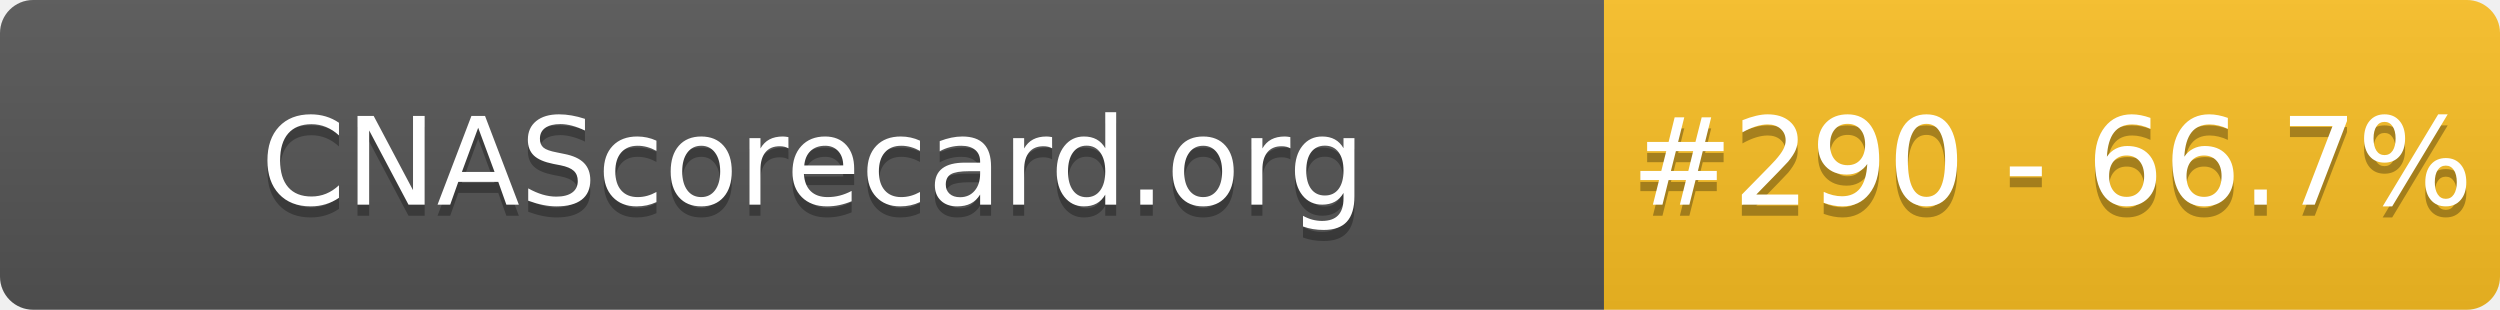
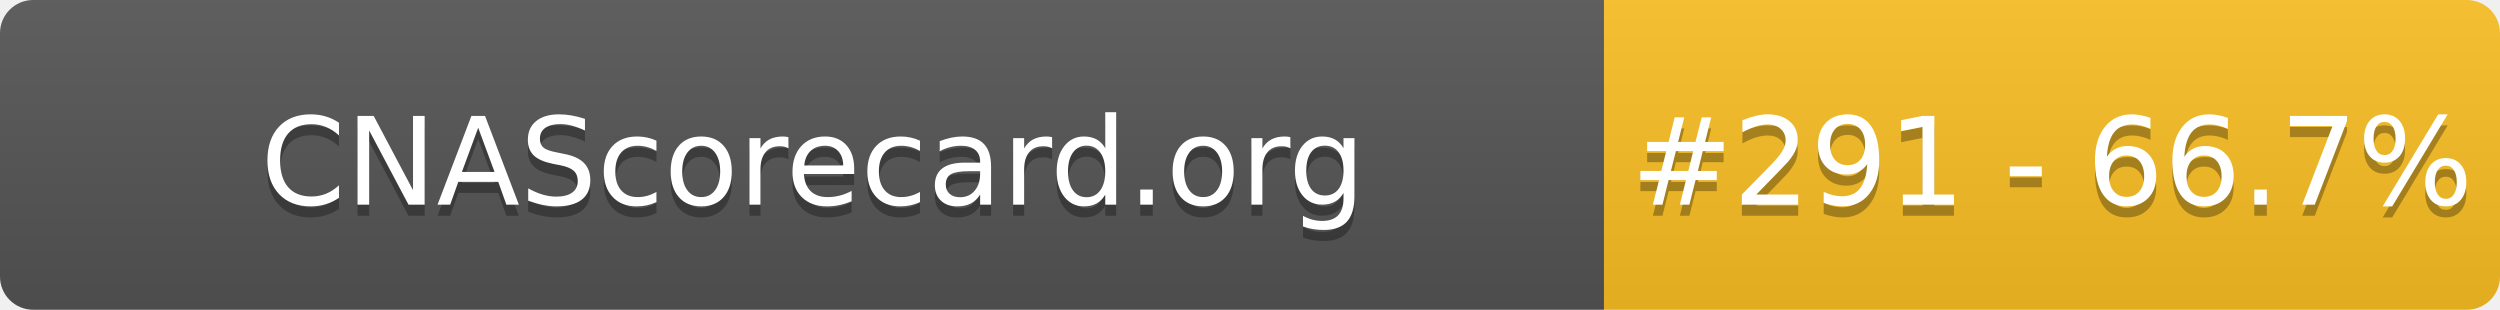
- <svg xmlns="http://www.w3.org/2000/svg" width="226" height="28" role="img" aria-label="CNAScorecard.org: #290 - 66.7%">
+ <svg xmlns="http://www.w3.org/2000/svg" width="226" height="28" role="img" aria-label="CNAScorecard.org: #291 - 66.7%">
  <linearGradient id="s" x2="0" y2="100%">
    <stop offset="0" stop-color="#bbb" stop-opacity=".1" />
    <stop offset="1" stop-opacity=".1" />
  </linearGradient>
  <clipPath id="r">
    <rect width="226" height="28" rx="3" fill="#fff" />
  </clipPath>
  <g clip-path="url(#r)">
    <rect width="145" height="28" fill="#555" />
    <rect x="145" width="81" height="28" fill="#FBBF24" />
    <rect width="226" height="28" fill="url(#s)" />
  </g>
  <g fill="#fff" text-anchor="middle" font-family="Verdana,Geneva,DejaVu Sans,sans-serif" text-rendering="geometricPrecision" font-size="110">
    <text aria-hidden="true" x="735" y="195" fill="#010101" fill-opacity=".3" transform="scale(.1)" textLength="1350">CNAScorecard.org</text>
    <text x="735" y="185" transform="scale(.1)" fill="#fff" textLength="1350">CNAScorecard.org</text>
-     <text aria-hidden="true" x="1855" y="195" fill="#010101" fill-opacity=".3" transform="scale(.1)" textLength="660">#290 - 66.7%</text>
-     <text x="1855" y="185" transform="scale(.1)" fill="#fff" textLength="660">#290 - 66.7%</text>
+     <text aria-hidden="true" x="1855" y="195" fill="#010101" fill-opacity=".3" transform="scale(.1)" textLength="660">#291 - 66.7%</text>
+     <text x="1855" y="185" transform="scale(.1)" fill="#fff" textLength="660">#291 - 66.7%</text>
  </g>
</svg>
